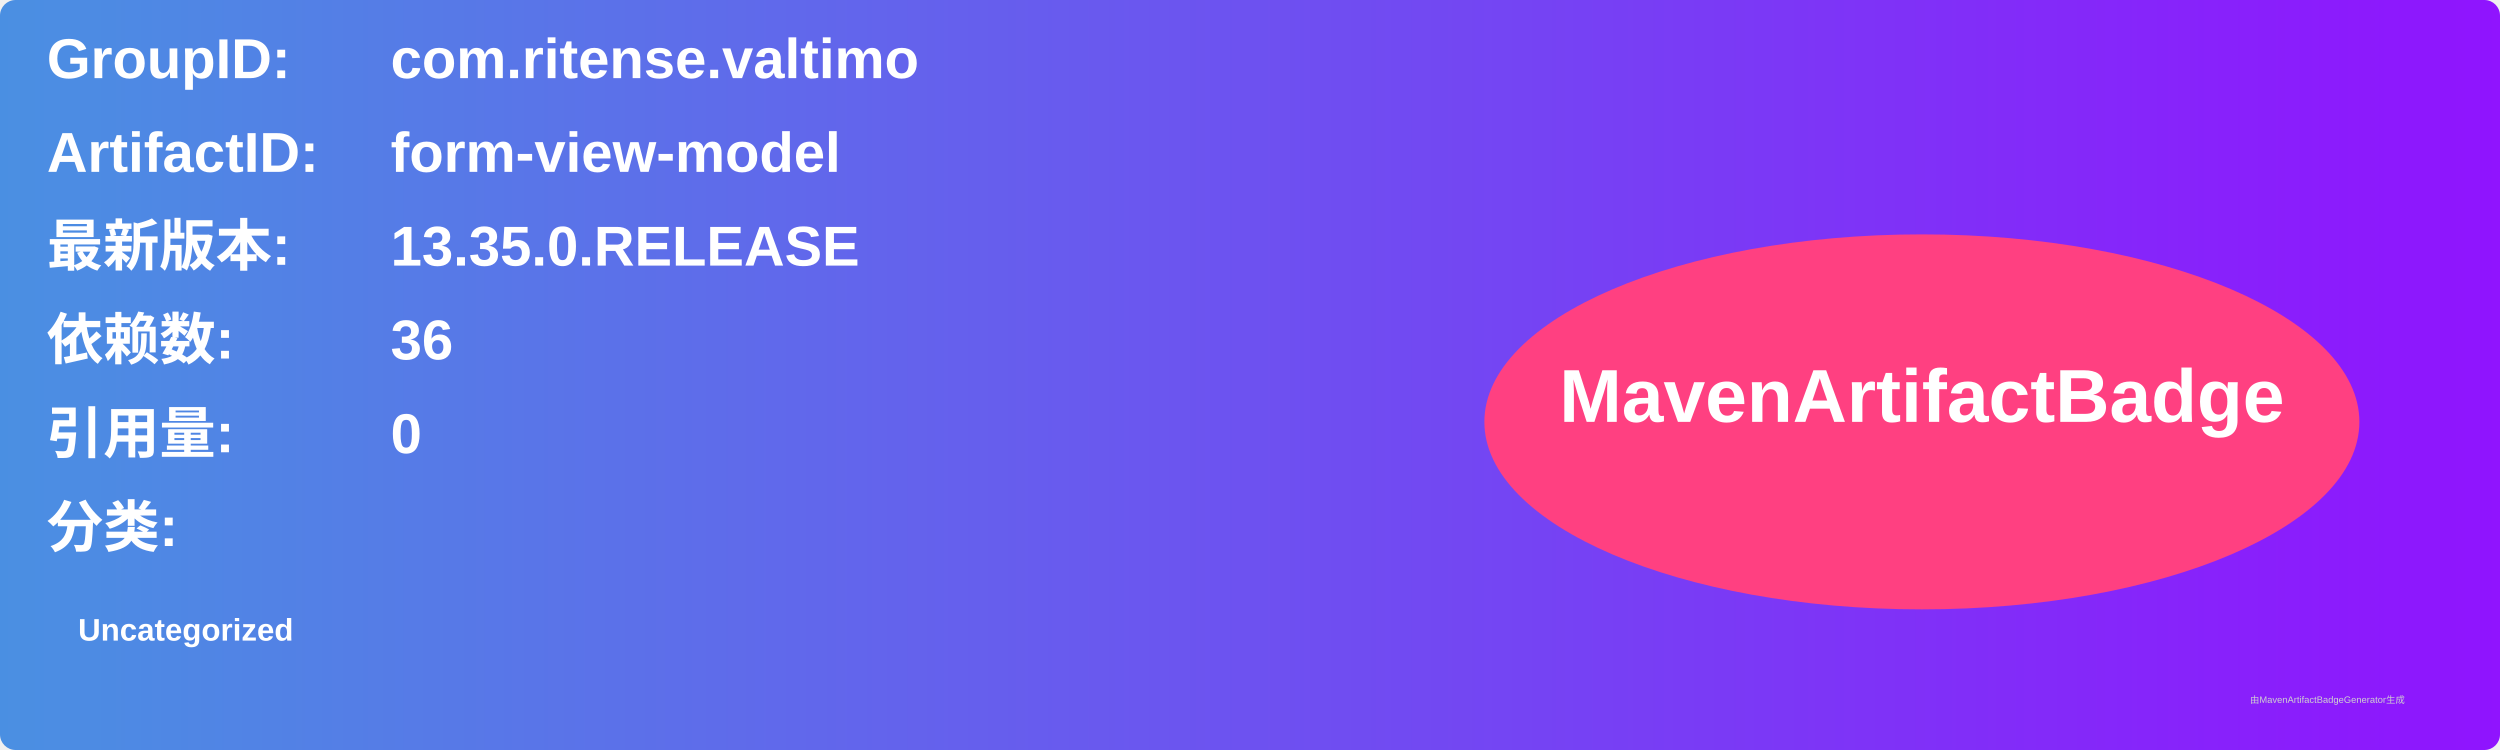
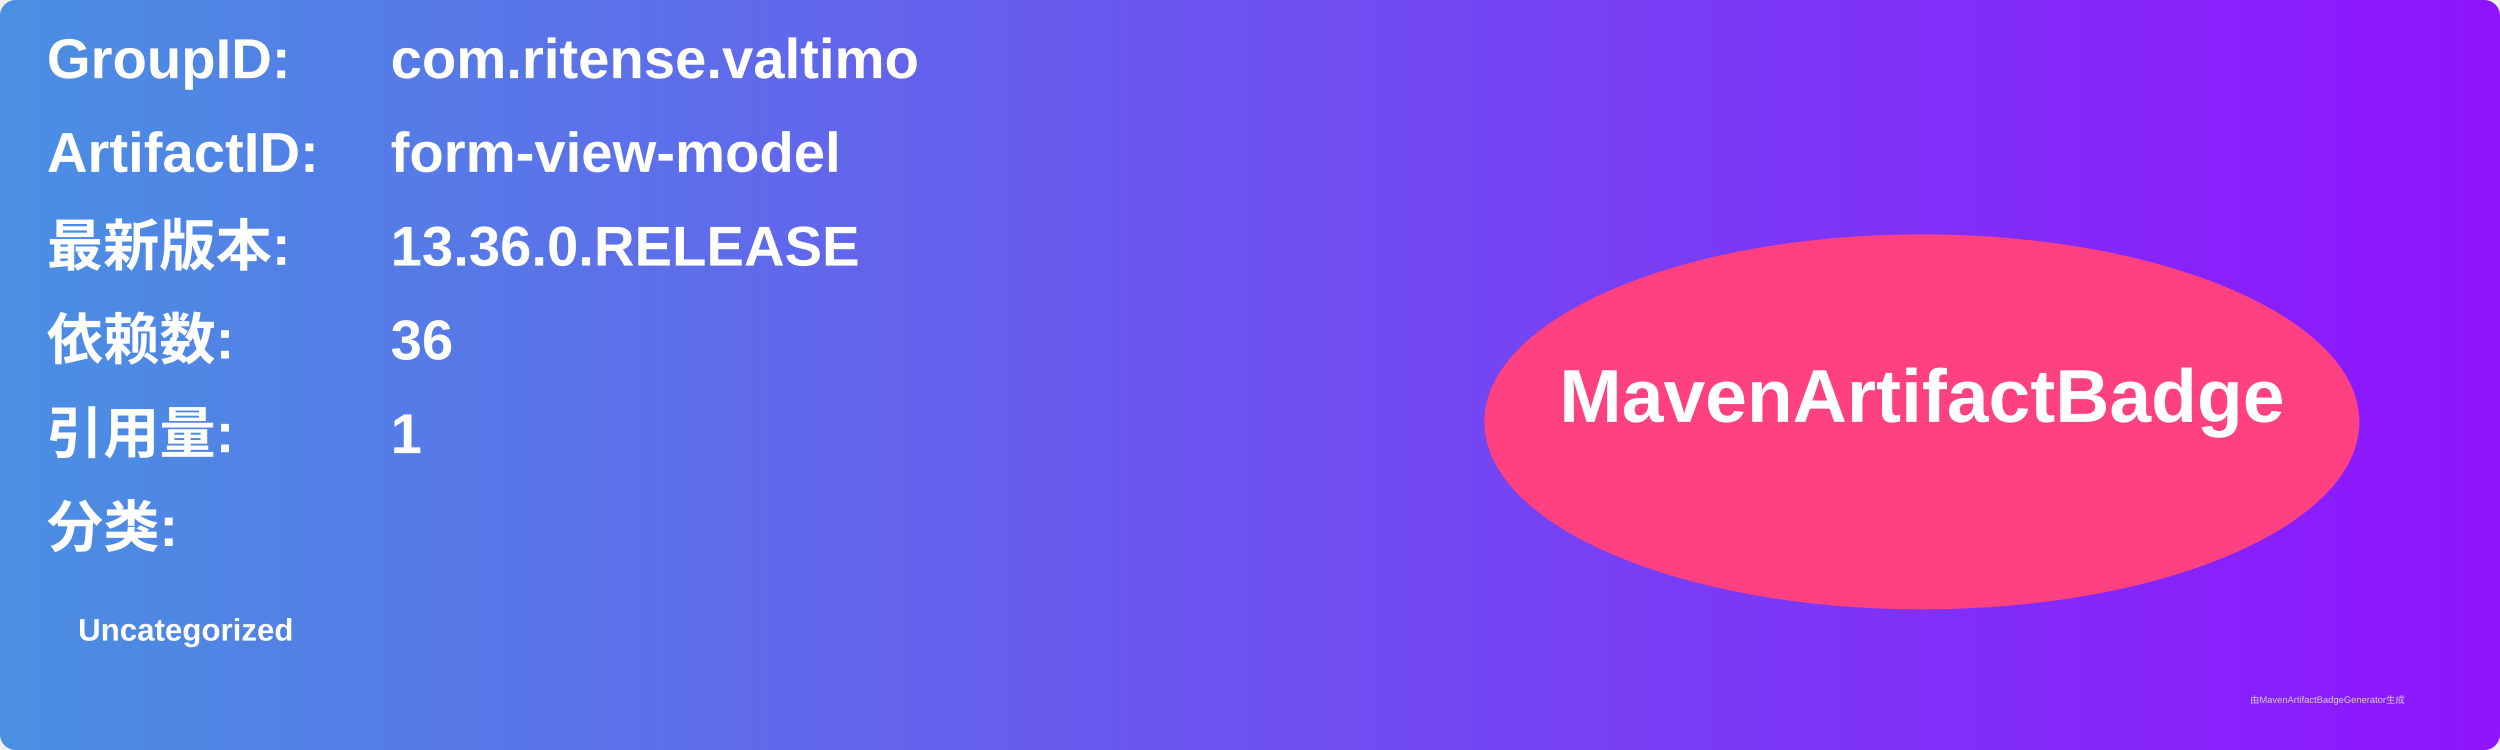
<svg xmlns="http://www.w3.org/2000/svg" width="800" height="240" viewBox="0 0 800 240">
  <linearGradient id="grad" x1="0%" y1="0%" x2="100%" y2="0%">
    <stop offset="0%" stop-color="#4a90e2" />
    <stop offset="100%" stop-color="#9013fe" />
  </linearGradient>
  <rect width="100%" height="100%" rx="5" ry="5" fill="url(#grad)" />
  <g transform="translate(15, 15)">
    <text x="0" y="10" font-family="Arial" font-size="18" fill="white" font-weight="bold" width="260">GroupID:</text>
    <text x="110" y="10" font-family="Arial" font-size="18" fill="white" font-weight="bold" width="460">com.ritense.valtimo</text>
    <text x="0" y="40" font-family="Arial" font-size="18" fill="white" font-weight="bold" width="260">ArtifactID:</text>
    <text x="110" y="40" font-family="Arial" font-size="18" fill="white" font-weight="bold" width="460">form-view-model</text>
    <text x="0" y="70" font-family="Arial" font-size="18" fill="white" font-weight="bold">最新版本:</text>
    <text x="110" y="70" font-family="Arial" font-size="18" fill="white" font-weight="bold">
-       <tspan font-weight="bold">13.35.0.RELEASE</tspan>
+       <tspan font-weight="bold">13.36.0.RELEASE</tspan>
    </text>
    <text x="0" y="100" font-family="Arial" font-size="18" fill="white" font-weight="bold">依赖数: </text>
    <text x="110" y="100" font-family="Arial" font-size="18" fill="white">
      <tspan font-weight="bold">36</tspan>
    </text>
    <text x="0" y="130" font-family="Arial" font-size="18" fill="white" font-weight="bold">引用量: </text>
    <text x="110" y="130" font-family="Arial" font-size="18" fill="white">
-       <tspan font-weight="bold">0</tspan>
+       <tspan font-weight="bold">1</tspan>
    </text>
    <text x="0" y="160" font-family="Arial" font-size="18" fill="white" font-weight="bold">分类:</text>
    <text x="10" y="190" font-family="Arial" font-size="10" fill="white">
      <tspan font-weight="bold">Uncategorized</tspan>
    </text>
    <ellipse cx="600" cy="120" rx="140" ry="60" fill="#ff4081" />
    <text x="600" y="120" text-anchor="middle" font-family="Arial" font-size="24" fill="white" font-weight="bold">MavenArtifactBadge</text>
  </g>
  <text x="720" y="225" font-family="Arial" font-size="3" fill="#d0d0d0">由MavenArtifactBadgeGenerator生成</text>
</svg>
